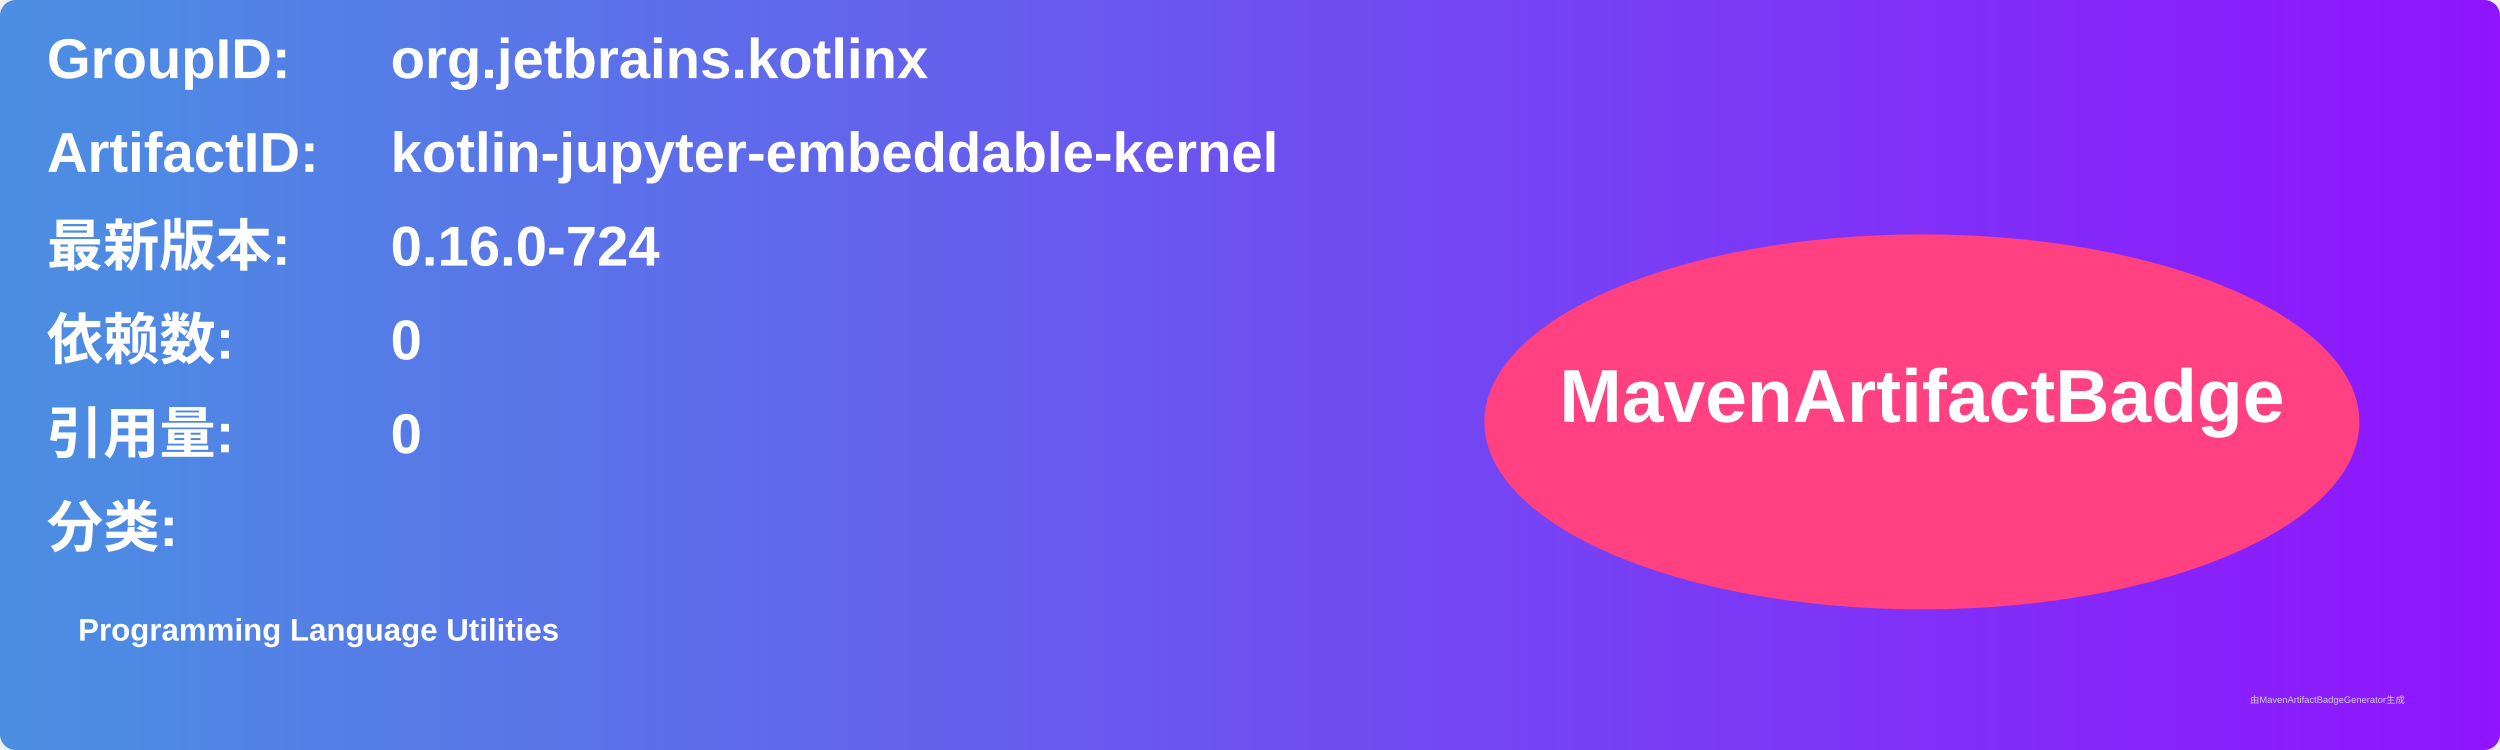
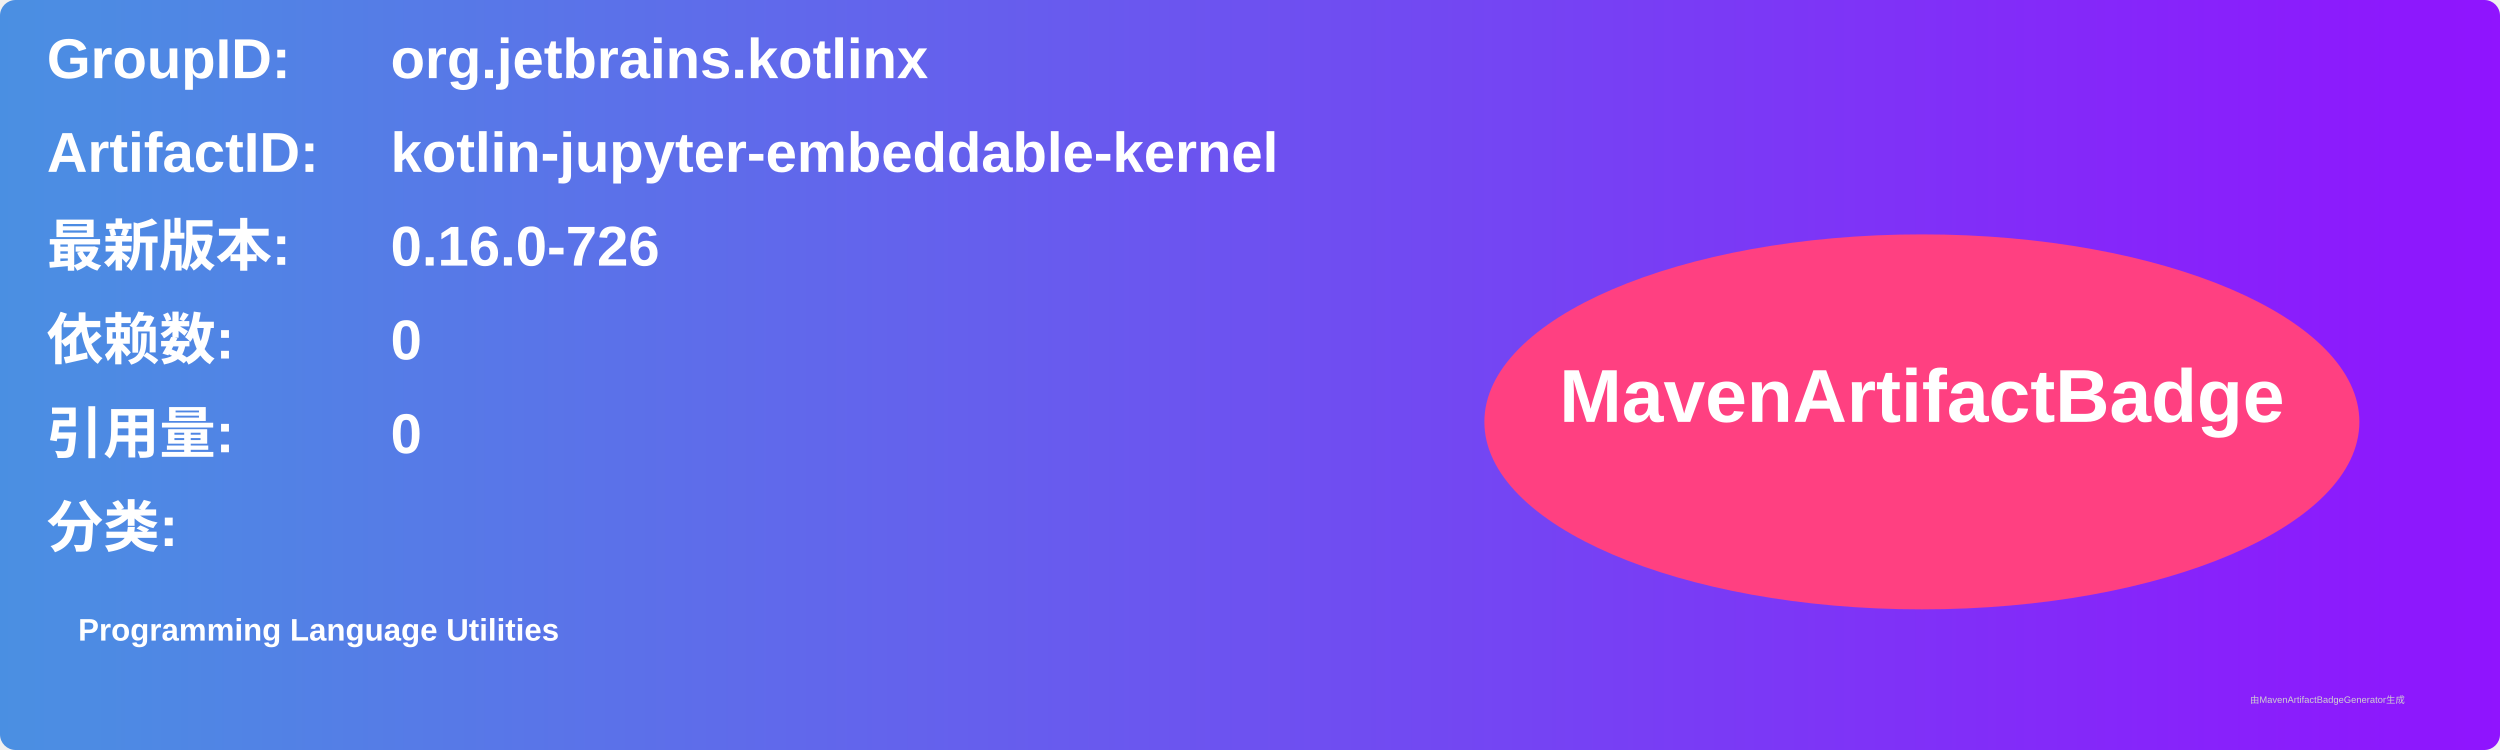
<svg xmlns="http://www.w3.org/2000/svg" width="800" height="240" viewBox="0 0 800 240">
  <linearGradient id="grad" x1="0%" y1="0%" x2="100%" y2="0%">
    <stop offset="0%" stop-color="#4a90e2" />
    <stop offset="100%" stop-color="#9013fe" />
  </linearGradient>
  <rect width="100%" height="100%" rx="5" ry="5" fill="url(#grad)" />
  <g transform="translate(15, 15)">
    <text x="0" y="10" font-family="Arial" font-size="18" fill="white" font-weight="bold" width="260">GroupID:</text>
    <text x="110" y="10" font-family="Arial" font-size="18" fill="white" font-weight="bold" width="460">org.jetbrains.kotlinx</text>
    <text x="0" y="40" font-family="Arial" font-size="18" fill="white" font-weight="bold" width="260">ArtifactID:</text>
    <text x="110" y="40" font-family="Arial" font-size="18" fill="white" font-weight="bold" width="460">kotlin-jupyter-embeddable-kernel</text>
    <text x="0" y="70" font-family="Arial" font-size="18" fill="white" font-weight="bold">最新版本:</text>
    <text x="110" y="70" font-family="Arial" font-size="18" fill="white" font-weight="bold">
-       <tspan font-weight="bold">0.16.0-724</tspan>
+       <tspan font-weight="bold">0.16.0-726</tspan>
    </text>
    <text x="0" y="100" font-family="Arial" font-size="18" fill="white" font-weight="bold">依赖数: </text>
    <text x="110" y="100" font-family="Arial" font-size="18" fill="white">
      <tspan font-weight="bold">0</tspan>
    </text>
    <text x="0" y="130" font-family="Arial" font-size="18" fill="white" font-weight="bold">引用量: </text>
    <text x="110" y="130" font-family="Arial" font-size="18" fill="white">
      <tspan font-weight="bold">0</tspan>
    </text>
    <text x="0" y="160" font-family="Arial" font-size="18" fill="white" font-weight="bold">分类:</text>
    <text x="10" y="190" font-family="Arial" font-size="10" fill="white">
      <tspan font-weight="bold">Programming Language Utilities</tspan>
    </text>
    <ellipse cx="600" cy="120" rx="140" ry="60" fill="#ff4081" />
    <text x="600" y="120" text-anchor="middle" font-family="Arial" font-size="24" fill="white" font-weight="bold">MavenArtifactBadge</text>
  </g>
  <text x="720" y="225" font-family="Arial" font-size="3" fill="#d0d0d0">由MavenArtifactBadgeGenerator生成</text>
</svg>
